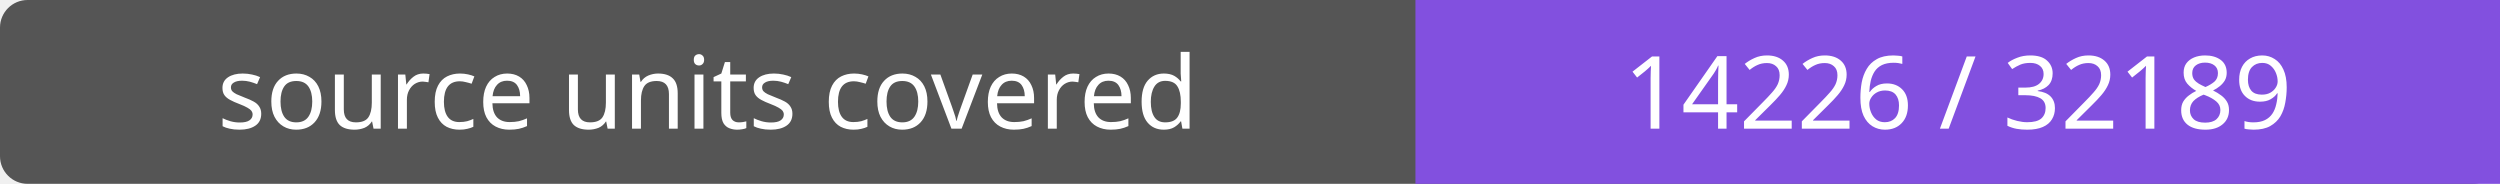
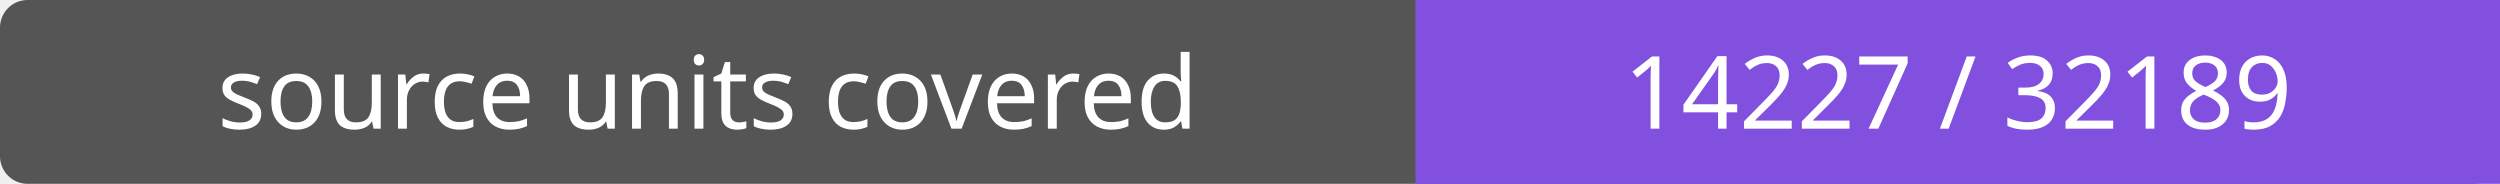
- <svg xmlns="http://www.w3.org/2000/svg" width="272" height="20" role="img" aria-label="source units covered: 14226 / 32189">
+ <svg xmlns="http://www.w3.org/2000/svg" width="272" height="20" role="img" aria-label="source units covered: 14227 / 32189">
  <rect width="272" height="20" rx="3" fill="#555" />
  <path fill="#8250df" d="M154 0h118v20H154z" />
  <g fill="#fff" text-anchor="middle" font-family="Verdana,sans-serif" font-size="11">
    <text x="77.0" y="14">source units covered</text>
-     <text x="213.0" y="14">14226 / 32189</text>
+     <text x="213.0" y="14">14227 / 32189</text>
  </g>
</svg>
